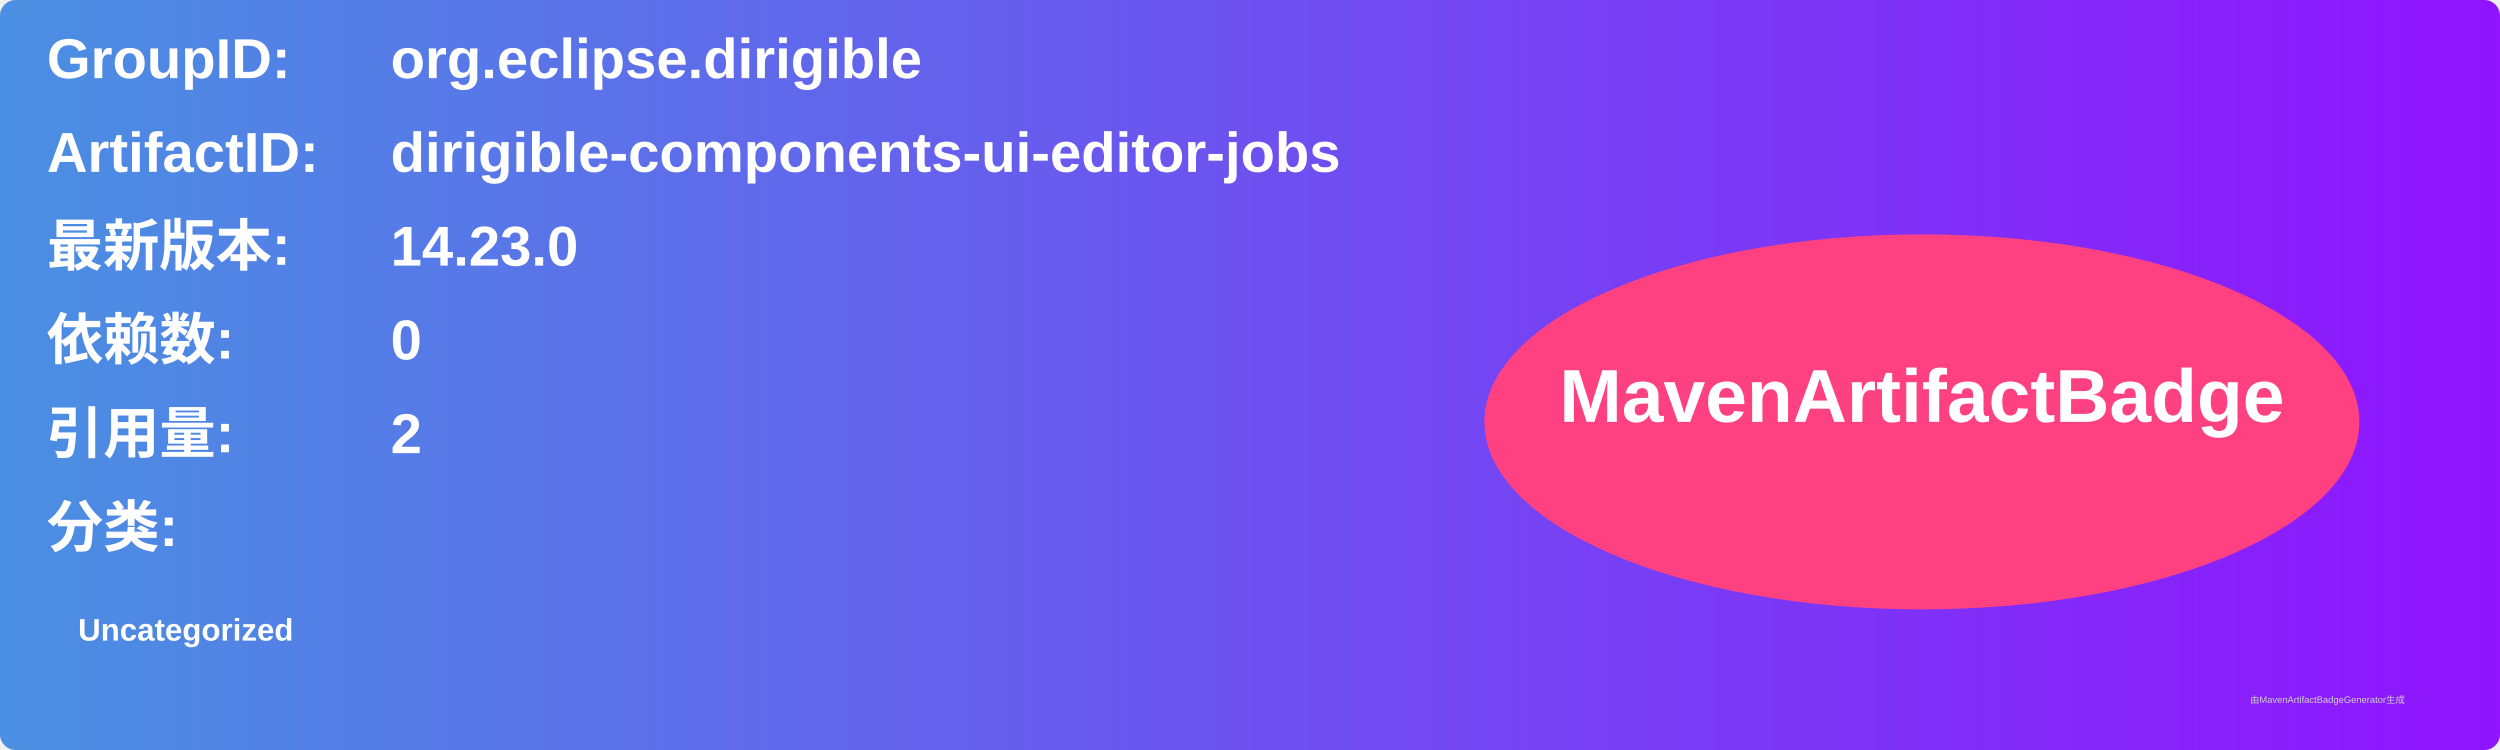
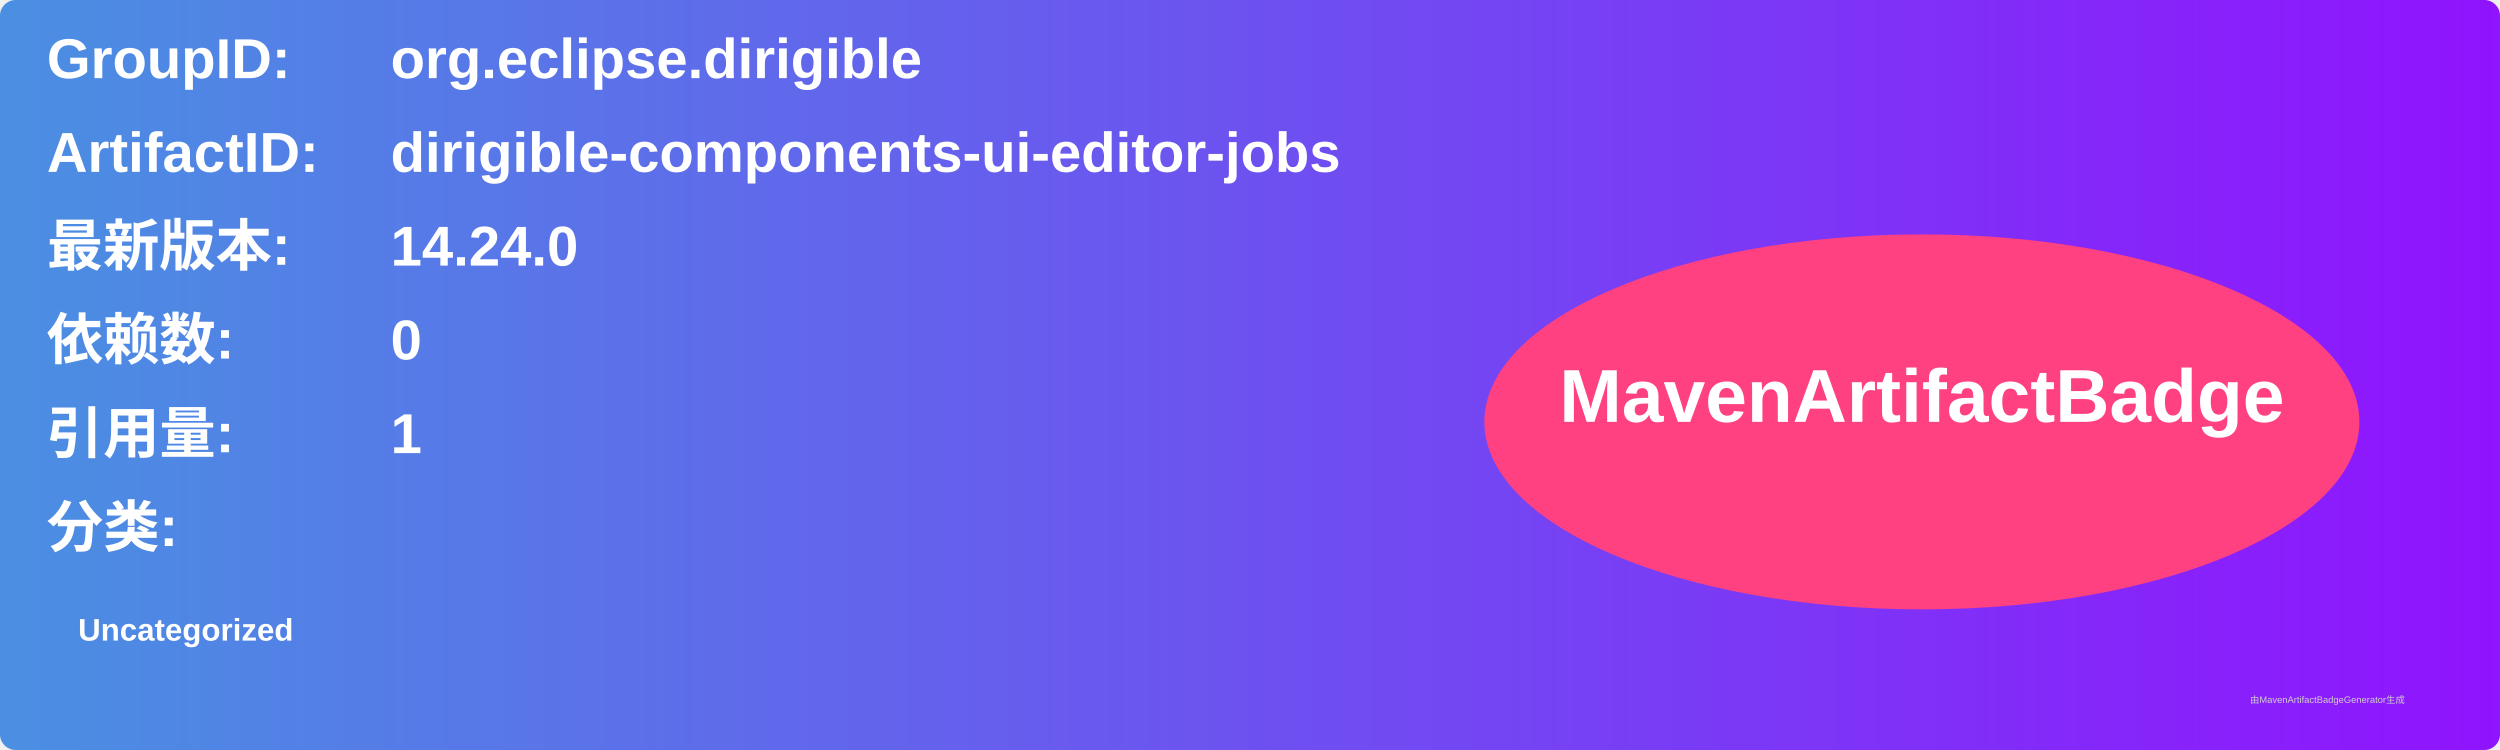
<svg xmlns="http://www.w3.org/2000/svg" width="800" height="240" viewBox="0 0 800 240">
  <linearGradient id="grad" x1="0%" y1="0%" x2="100%" y2="0%">
    <stop offset="0%" stop-color="#4a90e2" />
    <stop offset="100%" stop-color="#9013fe" />
  </linearGradient>
  <rect width="100%" height="100%" rx="5" ry="5" fill="url(#grad)" />
  <g transform="translate(15, 15)">
    <text x="0" y="10" font-family="Arial" font-size="18" fill="white" font-weight="bold" width="260">GroupID:</text>
    <text x="110" y="10" font-family="Arial" font-size="18" fill="white" font-weight="bold" width="460">org.eclipse.dirigible</text>
    <text x="0" y="40" font-family="Arial" font-size="18" fill="white" font-weight="bold" width="260">ArtifactID:</text>
    <text x="110" y="40" font-family="Arial" font-size="18" fill="white" font-weight="bold" width="460">dirigible-components-ui-editor-jobs</text>
    <text x="0" y="70" font-family="Arial" font-size="18" fill="white" font-weight="bold">最新版本:</text>
    <text x="110" y="70" font-family="Arial" font-size="18" fill="white" font-weight="bold">
-       <tspan font-weight="bold">14.23.0</tspan>
+       <tspan font-weight="bold">14.24.0</tspan>
    </text>
    <text x="0" y="100" font-family="Arial" font-size="18" fill="white" font-weight="bold">依赖数: </text>
    <text x="110" y="100" font-family="Arial" font-size="18" fill="white">
      <tspan font-weight="bold">0</tspan>
    </text>
    <text x="0" y="130" font-family="Arial" font-size="18" fill="white" font-weight="bold">引用量: </text>
    <text x="110" y="130" font-family="Arial" font-size="18" fill="white">
-       <tspan font-weight="bold">2</tspan>
+       <tspan font-weight="bold">1</tspan>
    </text>
    <text x="0" y="160" font-family="Arial" font-size="18" fill="white" font-weight="bold">分类:</text>
    <text x="10" y="190" font-family="Arial" font-size="10" fill="white">
      <tspan font-weight="bold">Uncategorized</tspan>
    </text>
    <ellipse cx="600" cy="120" rx="140" ry="60" fill="#ff4081" />
    <text x="600" y="120" text-anchor="middle" font-family="Arial" font-size="24" fill="white" font-weight="bold">MavenArtifactBadge</text>
  </g>
  <text x="720" y="225" font-family="Arial" font-size="3" fill="#d0d0d0">由MavenArtifactBadgeGenerator生成</text>
</svg>
